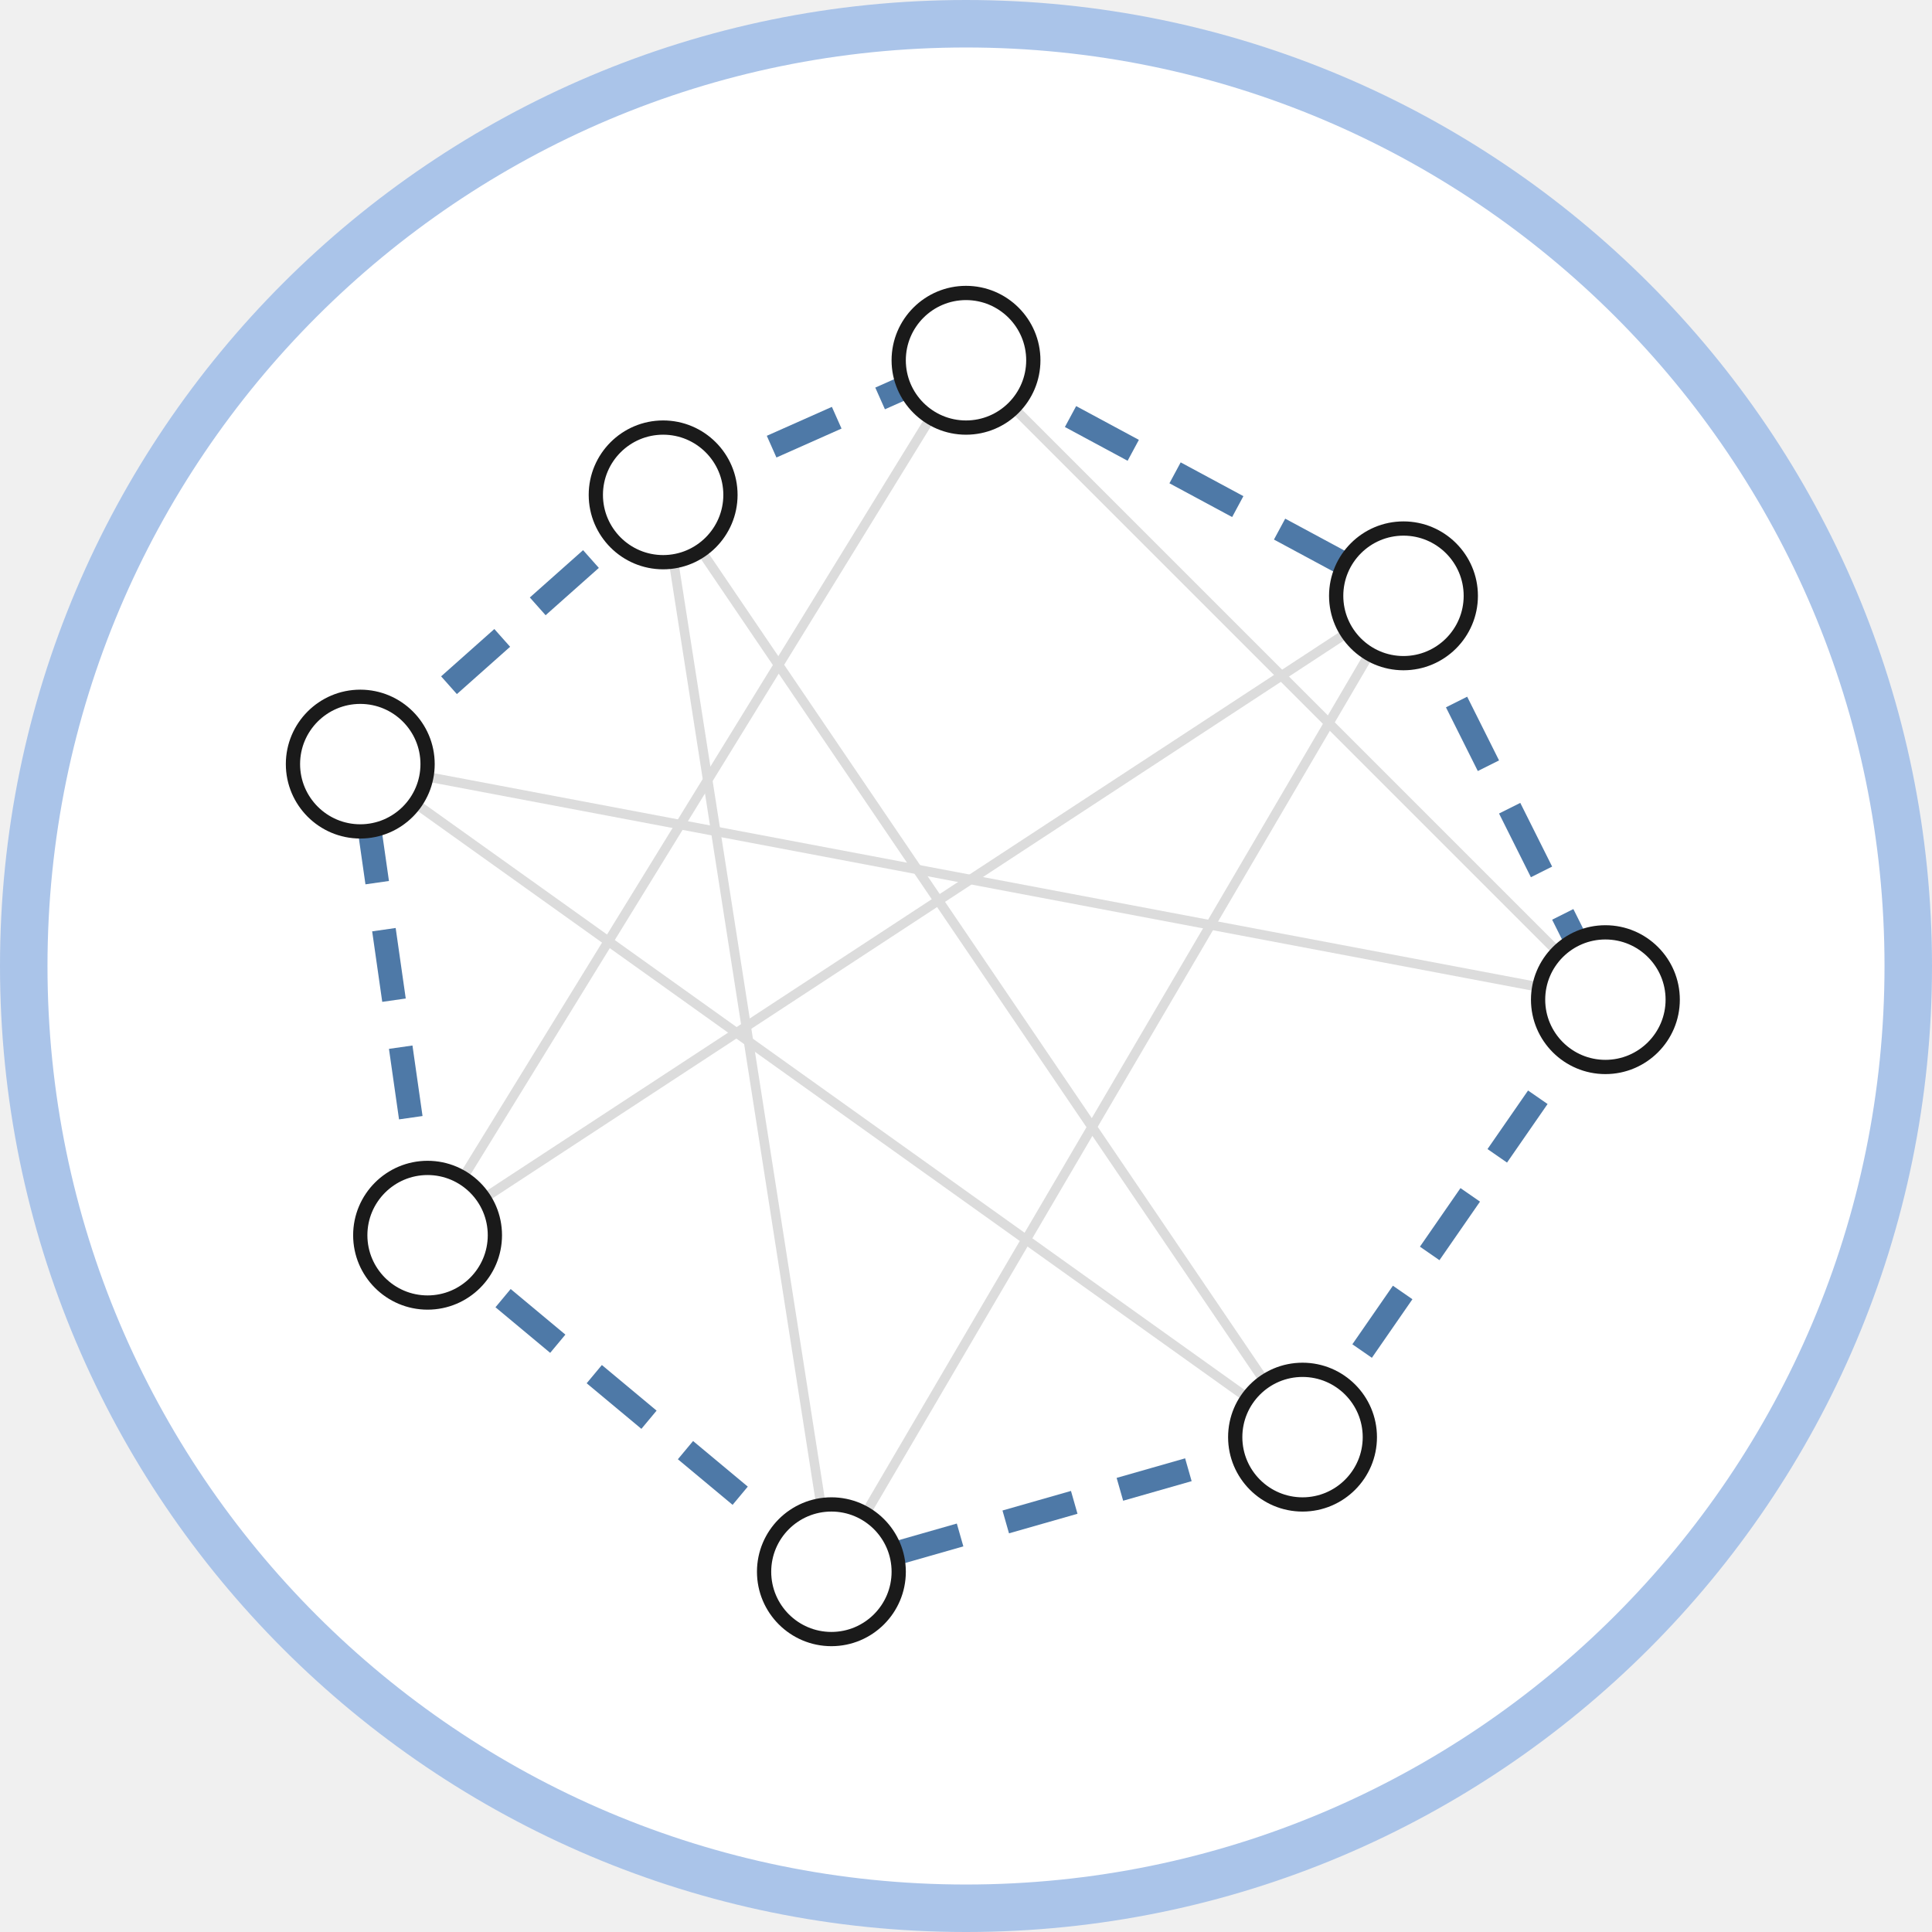
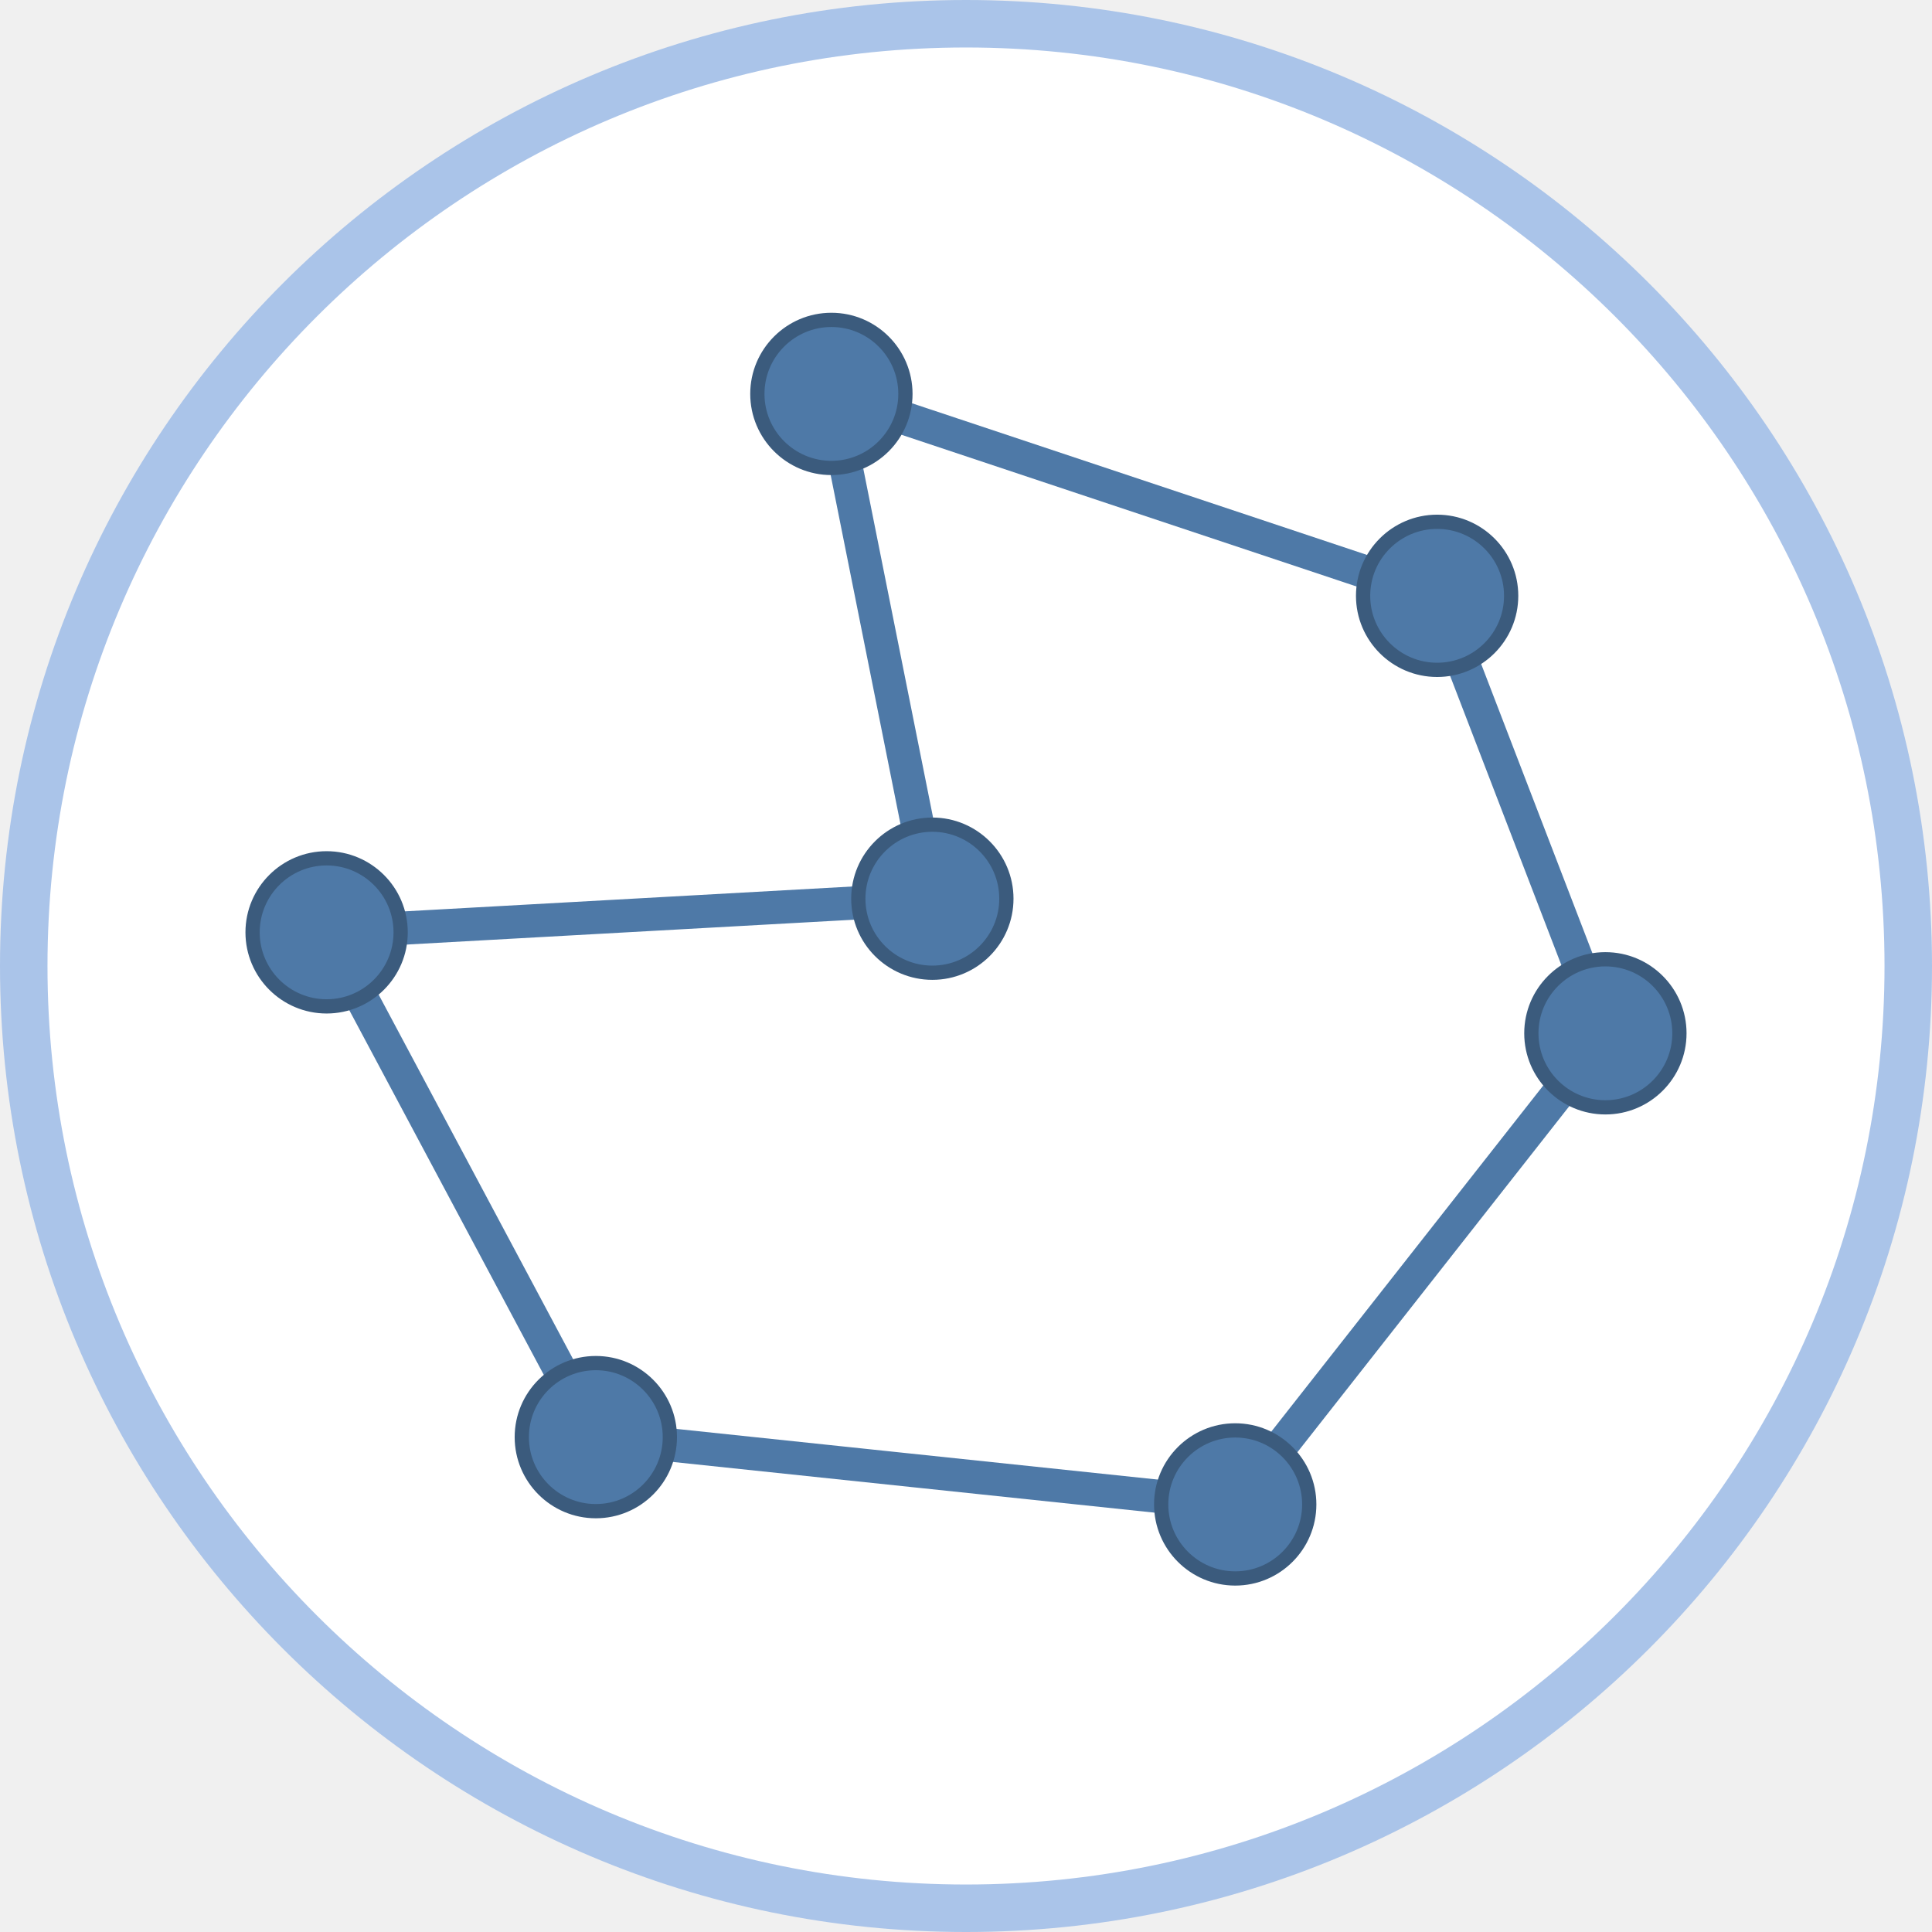
<svg xmlns="http://www.w3.org/2000/svg" class="typst-doc" viewBox="0 0 81.37 81.37" width="81.37pt" height="81.37pt">
  <g>
    <g class="typst-group" transform="matrix(1 0 0 1 1 1)">
      <g>
        <path class="typst-shape" fill="#ffffff" fill-rule="nonzero" stroke="#aac4e9" stroke-width="2" stroke-linecap="butt" stroke-linejoin="miter" stroke-miterlimit="4" d="M 0 0m 39.685 0 c -21.898 0 -39.685 17.787 -39.685 39.685 c 0 21.898 17.787 39.685 39.685 39.685 c 21.898 0 39.685 -17.787 39.685 -39.685 c 0 -21.898 -17.787 -39.685 -39.685 -39.685 Z " />
-         <path class="typst-shape" fill="none" stroke="#dcdcdc" stroke-width="0.4" stroke-linecap="butt" stroke-linejoin="miter" stroke-miterlimit="4" transform="matrix(1 0 0 1 39.68504 14.17323)" d="M 0 0l 26.929 26.929 " />
-         <path class="typst-shape" fill="none" stroke="#dcdcdc" stroke-width="0.4" stroke-linecap="butt" stroke-linejoin="miter" stroke-miterlimit="4" transform="matrix(1 0 0 1 17.00787 14.17323)" d="M 0 0m 22.677 0 l -22.677 36.85 " />
-         <path class="typst-shape" fill="none" stroke="#dcdcdc" stroke-width="0.4" stroke-linecap="butt" stroke-linejoin="miter" stroke-miterlimit="4" transform="matrix(1 0 0 1 34.01575 24.09449)" d="M 0 0m 24.094 0 l -24.094 41.102 " />
-         <path class="typst-shape" fill="none" stroke="#dcdcdc" stroke-width="0.4" stroke-linecap="butt" stroke-linejoin="miter" stroke-miterlimit="4" transform="matrix(1 0 0 1 14.17323 31.1811)" d="M 0 0m 52.441 9.921 l -52.441 -9.921 " />
-         <path class="typst-shape" fill="none" stroke="#dcdcdc" stroke-width="0.4" stroke-linecap="butt" stroke-linejoin="miter" stroke-miterlimit="4" transform="matrix(1 0 0 1 14.17323 31.1811)" d="M 0 0m 39.685 28.346 l -39.685 -28.346 " />
-         <path class="typst-shape" fill="none" stroke="#dcdcdc" stroke-width="0.4" stroke-linecap="butt" stroke-linejoin="miter" stroke-miterlimit="4" transform="matrix(1 0 0 1 26.92913 19.84252)" d="M 0 0m 26.929 39.685 l -26.929 -39.685 " />
-         <path class="typst-shape" fill="none" stroke="#dcdcdc" stroke-width="0.4" stroke-linecap="butt" stroke-linejoin="miter" stroke-miterlimit="4" transform="matrix(1 0 0 1 17.00787 24.09449)" d="M 0 0m 0 26.929 l 41.102 -26.929 " />
-         <path class="typst-shape" fill="none" stroke="#dcdcdc" stroke-width="0.4" stroke-linecap="butt" stroke-linejoin="miter" stroke-miterlimit="4" transform="matrix(1 0 0 1 26.92913 19.84252)" d="M 0 0m 7.087 45.354 l -7.087 -45.354 " />
-         <path class="typst-shape" fill="none" stroke="#4e79a7" stroke-width="1" stroke-linecap="butt" stroke-linejoin="miter" stroke-miterlimit="4" stroke-dashoffset="0" stroke-dasharray="3 2" transform="matrix(1 0 0 1 39.68504 14.17323)" d="M 0 0l 18.425 9.921 " />
-         <path class="typst-shape" fill="none" stroke="#4e79a7" stroke-width="1" stroke-linecap="butt" stroke-linejoin="miter" stroke-miterlimit="4" stroke-dashoffset="0" stroke-dasharray="3 2" transform="matrix(1 0 0 1 58.11024 24.09449)" d="M 0 0l 8.504 17.008 " />
-         <path class="typst-shape" fill="none" stroke="#4e79a7" stroke-width="1" stroke-linecap="butt" stroke-linejoin="miter" stroke-miterlimit="4" stroke-dashoffset="0" stroke-dasharray="3 2" transform="matrix(1 0 0 1 53.85827 41.10236)" d="M 0 0m 12.756 0 l -12.756 18.425 " />
-         <path class="typst-shape" fill="none" stroke="#4e79a7" stroke-width="1" stroke-linecap="butt" stroke-linejoin="miter" stroke-miterlimit="4" stroke-dashoffset="0" stroke-dasharray="3 2" transform="matrix(1 0 0 1 34.01575 59.52756)" d="M 0 0m 19.843 0 l -19.843 5.669 " />
-         <path class="typst-shape" fill="none" stroke="#4e79a7" stroke-width="1" stroke-linecap="butt" stroke-linejoin="miter" stroke-miterlimit="4" stroke-dashoffset="0" stroke-dasharray="3 2" transform="matrix(1 0 0 1 17.00787 51.02362)" d="M 0 0m 17.008 14.173 l -17.008 -14.173 " />
-         <path class="typst-shape" fill="none" stroke="#4e79a7" stroke-width="1" stroke-linecap="butt" stroke-linejoin="miter" stroke-miterlimit="4" stroke-dashoffset="0" stroke-dasharray="3 2" transform="matrix(1 0 0 1 14.17323 31.1811)" d="M 0 0m 2.835 19.843 l -2.835 -19.843 " />
-         <path class="typst-shape" fill="none" stroke="#4e79a7" stroke-width="1" stroke-linecap="butt" stroke-linejoin="miter" stroke-miterlimit="4" stroke-dashoffset="0" stroke-dasharray="3 2" transform="matrix(1 0 0 1 14.17323 19.84252)" d="M 0 0m 0 11.339 l 12.756 -11.339 " />
-         <path class="typst-shape" fill="none" stroke="#4e79a7" stroke-width="1" stroke-linecap="butt" stroke-linejoin="miter" stroke-miterlimit="4" stroke-dashoffset="0" stroke-dasharray="3 2" transform="matrix(1 0 0 1 26.92913 14.17323)" d="M 0 0m 0 5.669 l 12.756 -5.669 " />
-         <path class="typst-shape" fill="#ffffff" fill-rule="nonzero" stroke="#1a1a1a" stroke-width="0.6" stroke-linecap="butt" stroke-linejoin="miter" stroke-miterlimit="4" transform="matrix(1 0 0 1 36.85039 11.33858)" d="M 0 0m 2.835 0 c -1.564 0 -2.835 1.271 -2.835 2.835 c 0 1.564 1.271 2.835 2.835 2.835 c 1.564 0 2.835 -1.271 2.835 -2.835 c 0 -1.564 -1.271 -2.835 -2.835 -2.835 Z " />
-         <path class="typst-shape" fill="#ffffff" fill-rule="nonzero" stroke="#1a1a1a" stroke-width="0.6" stroke-linecap="butt" stroke-linejoin="miter" stroke-miterlimit="4" transform="matrix(1 0 0 1 55.27559 21.25984)" d="M 0 0m 2.835 0 c -1.564 0 -2.835 1.271 -2.835 2.835 c 0 1.564 1.271 2.835 2.835 2.835 c 1.564 0 2.835 -1.271 2.835 -2.835 c 0 -1.564 -1.271 -2.835 -2.835 -2.835 Z " />
-         <path class="typst-shape" fill="#ffffff" fill-rule="nonzero" stroke="#1a1a1a" stroke-width="0.6" stroke-linecap="butt" stroke-linejoin="miter" stroke-miterlimit="4" transform="matrix(1 0 0 1 63.77953 38.26772)" d="M 0 0m 2.835 0 c -1.564 0 -2.835 1.271 -2.835 2.835 c 0 1.564 1.271 2.835 2.835 2.835 c 1.564 0 2.835 -1.271 2.835 -2.835 c 0 -1.564 -1.271 -2.835 -2.835 -2.835 Z " />
-         <path class="typst-shape" fill="#ffffff" fill-rule="nonzero" stroke="#1a1a1a" stroke-width="0.6" stroke-linecap="butt" stroke-linejoin="miter" stroke-miterlimit="4" transform="matrix(1 0 0 1 51.02362 56.69291)" d="M 0 0m 2.835 0 c -1.564 0 -2.835 1.271 -2.835 2.835 c 0 1.564 1.271 2.835 2.835 2.835 c 1.564 0 2.835 -1.271 2.835 -2.835 c 0 -1.564 -1.271 -2.835 -2.835 -2.835 Z " />
-         <path class="typst-shape" fill="#ffffff" fill-rule="nonzero" stroke="#1a1a1a" stroke-width="0.6" stroke-linecap="butt" stroke-linejoin="miter" stroke-miterlimit="4" transform="matrix(1 0 0 1 31.1811 62.3622)" d="M 0 0m 2.835 0 c -1.564 0 -2.835 1.271 -2.835 2.835 c 0 1.564 1.271 2.835 2.835 2.835 c 1.564 0 2.835 -1.271 2.835 -2.835 c 0 -1.564 -1.271 -2.835 -2.835 -2.835 Z " />
-         <path class="typst-shape" fill="#ffffff" fill-rule="nonzero" stroke="#1a1a1a" stroke-width="0.6" stroke-linecap="butt" stroke-linejoin="miter" stroke-miterlimit="4" transform="matrix(1 0 0 1 14.17323 48.18898)" d="M 0 0m 2.835 0 c -1.564 0 -2.835 1.271 -2.835 2.835 c 0 1.564 1.271 2.835 2.835 2.835 c 1.564 0 2.835 -1.271 2.835 -2.835 c 0 -1.564 -1.271 -2.835 -2.835 -2.835 Z " />
-         <path class="typst-shape" fill="#ffffff" fill-rule="nonzero" stroke="#1a1a1a" stroke-width="0.6" stroke-linecap="butt" stroke-linejoin="miter" stroke-miterlimit="4" transform="matrix(1 0 0 1 11.33858 28.34646)" d="M 0 0m 2.835 0 c -1.564 0 -2.835 1.271 -2.835 2.835 c 0 1.564 1.271 2.835 2.835 2.835 c 1.564 0 2.835 -1.271 2.835 -2.835 c 0 -1.564 -1.271 -2.835 -2.835 -2.835 Z " />
-         <path class="typst-shape" fill="#ffffff" fill-rule="nonzero" stroke="#1a1a1a" stroke-width="0.6" stroke-linecap="butt" stroke-linejoin="miter" stroke-miterlimit="4" transform="matrix(1 0 0 1 24.09449 17.00787)" d="M 0 0m 2.835 0 c -1.564 0 -2.835 1.271 -2.835 2.835 c 0 1.564 1.271 2.835 2.835 2.835 c 1.564 0 2.835 -1.271 2.835 -2.835 c 0 -1.564 -1.271 -2.835 -2.835 -2.835 Z " />
+         <path class="typst-shape" fill="none" stroke="#4e79a7" stroke-width="1.4" stroke-linecap="round" stroke-linejoin="round" stroke-miterlimit="4" transform="matrix(1 0 0 1 12.75591 15.59055)" d="M 0 0m 21.26 0 l 25.512 8.504 l 7.087 18.425 l -15.591 19.843 l -26.929 -2.835 l -11.339 -21.26 l 25.512 -1.417 l -4.252 -21.26 " />
+         <path class="typst-shape" fill="#4e79a7" fill-rule="nonzero" stroke="#3b5b7d" stroke-width="0.6" stroke-linecap="butt" stroke-linejoin="miter" stroke-miterlimit="4" transform="matrix(1 0 0 1 30.89764 12.47244)" d="M 0 0m 3.118 0 c -1.721 0 -3.118 1.398 -3.118 3.118 c 0 1.721 1.398 3.118 3.118 3.118 c 1.721 0 3.118 -1.398 3.118 -3.118 c 0 -1.721 -1.398 -3.118 -3.118 -3.118 Z " />
+         <path class="typst-shape" fill="#4e79a7" fill-rule="nonzero" stroke="#3b5b7d" stroke-width="0.6" stroke-linecap="butt" stroke-linejoin="miter" stroke-miterlimit="4" transform="matrix(1 0 0 1 56.40945 20.97638)" d="M 0 0m 3.118 0 c -1.721 0 -3.118 1.398 -3.118 3.118 c 0 1.721 1.398 3.118 3.118 3.118 c 1.721 0 3.118 -1.398 3.118 -3.118 c 0 -1.721 -1.398 -3.118 -3.118 -3.118 Z " />
+         <path class="typst-shape" fill="#4e79a7" fill-rule="nonzero" stroke="#3b5b7d" stroke-width="0.6" stroke-linecap="butt" stroke-linejoin="miter" stroke-miterlimit="4" transform="matrix(1 0 0 1 63.49606 39.40157)" d="M 0 0m 3.118 0 c -1.721 0 -3.118 1.398 -3.118 3.118 c 0 1.721 1.398 3.118 3.118 3.118 c 1.721 0 3.118 -1.398 3.118 -3.118 c 0 -1.721 -1.398 -3.118 -3.118 -3.118 Z " />
+         <path class="typst-shape" fill="#4e79a7" fill-rule="nonzero" stroke="#3b5b7d" stroke-width="0.6" stroke-linecap="butt" stroke-linejoin="miter" stroke-miterlimit="4" transform="matrix(1 0 0 1 47.90551 59.24409)" d="M 0 0m 3.118 0 c -1.721 0 -3.118 1.398 -3.118 3.118 c 0 1.721 1.398 3.118 3.118 3.118 c 1.721 0 3.118 -1.398 3.118 -3.118 c 0 -1.721 -1.398 -3.118 -3.118 -3.118 Z " />
+         <path class="typst-shape" fill="#4e79a7" fill-rule="nonzero" stroke="#3b5b7d" stroke-width="0.6" stroke-linecap="butt" stroke-linejoin="miter" stroke-miterlimit="4" transform="matrix(1 0 0 1 20.97638 56.40945)" d="M 0 0m 3.118 0 c -1.721 0 -3.118 1.398 -3.118 3.118 c 0 1.721 1.398 3.118 3.118 3.118 c 1.721 0 3.118 -1.398 3.118 -3.118 c 0 -1.721 -1.398 -3.118 -3.118 -3.118 Z " />
+         <path class="typst-shape" fill="#4e79a7" fill-rule="nonzero" stroke="#3b5b7d" stroke-width="0.6" stroke-linecap="butt" stroke-linejoin="miter" stroke-miterlimit="4" transform="matrix(1 0 0 1 9.637795 35.14961)" d="M 0 0m 3.118 0 c -1.721 0 -3.118 1.398 -3.118 3.118 c 0 1.721 1.398 3.118 3.118 3.118 c 1.721 0 3.118 -1.398 3.118 -3.118 c 0 -1.721 -1.398 -3.118 -3.118 -3.118 Z " />
+         <path class="typst-shape" fill="#4e79a7" fill-rule="nonzero" stroke="#3b5b7d" stroke-width="0.6" stroke-linecap="butt" stroke-linejoin="miter" stroke-miterlimit="4" transform="matrix(1 0 0 1 35.14961 33.73228)" d="M 0 0m 3.118 0 c -1.721 0 -3.118 1.398 -3.118 3.118 c 0 1.721 1.398 3.118 3.118 3.118 c 1.721 0 3.118 -1.398 3.118 -3.118 c 0 -1.721 -1.398 -3.118 -3.118 -3.118 Z " />
      </g>
    </g>
  </g>
</svg>
